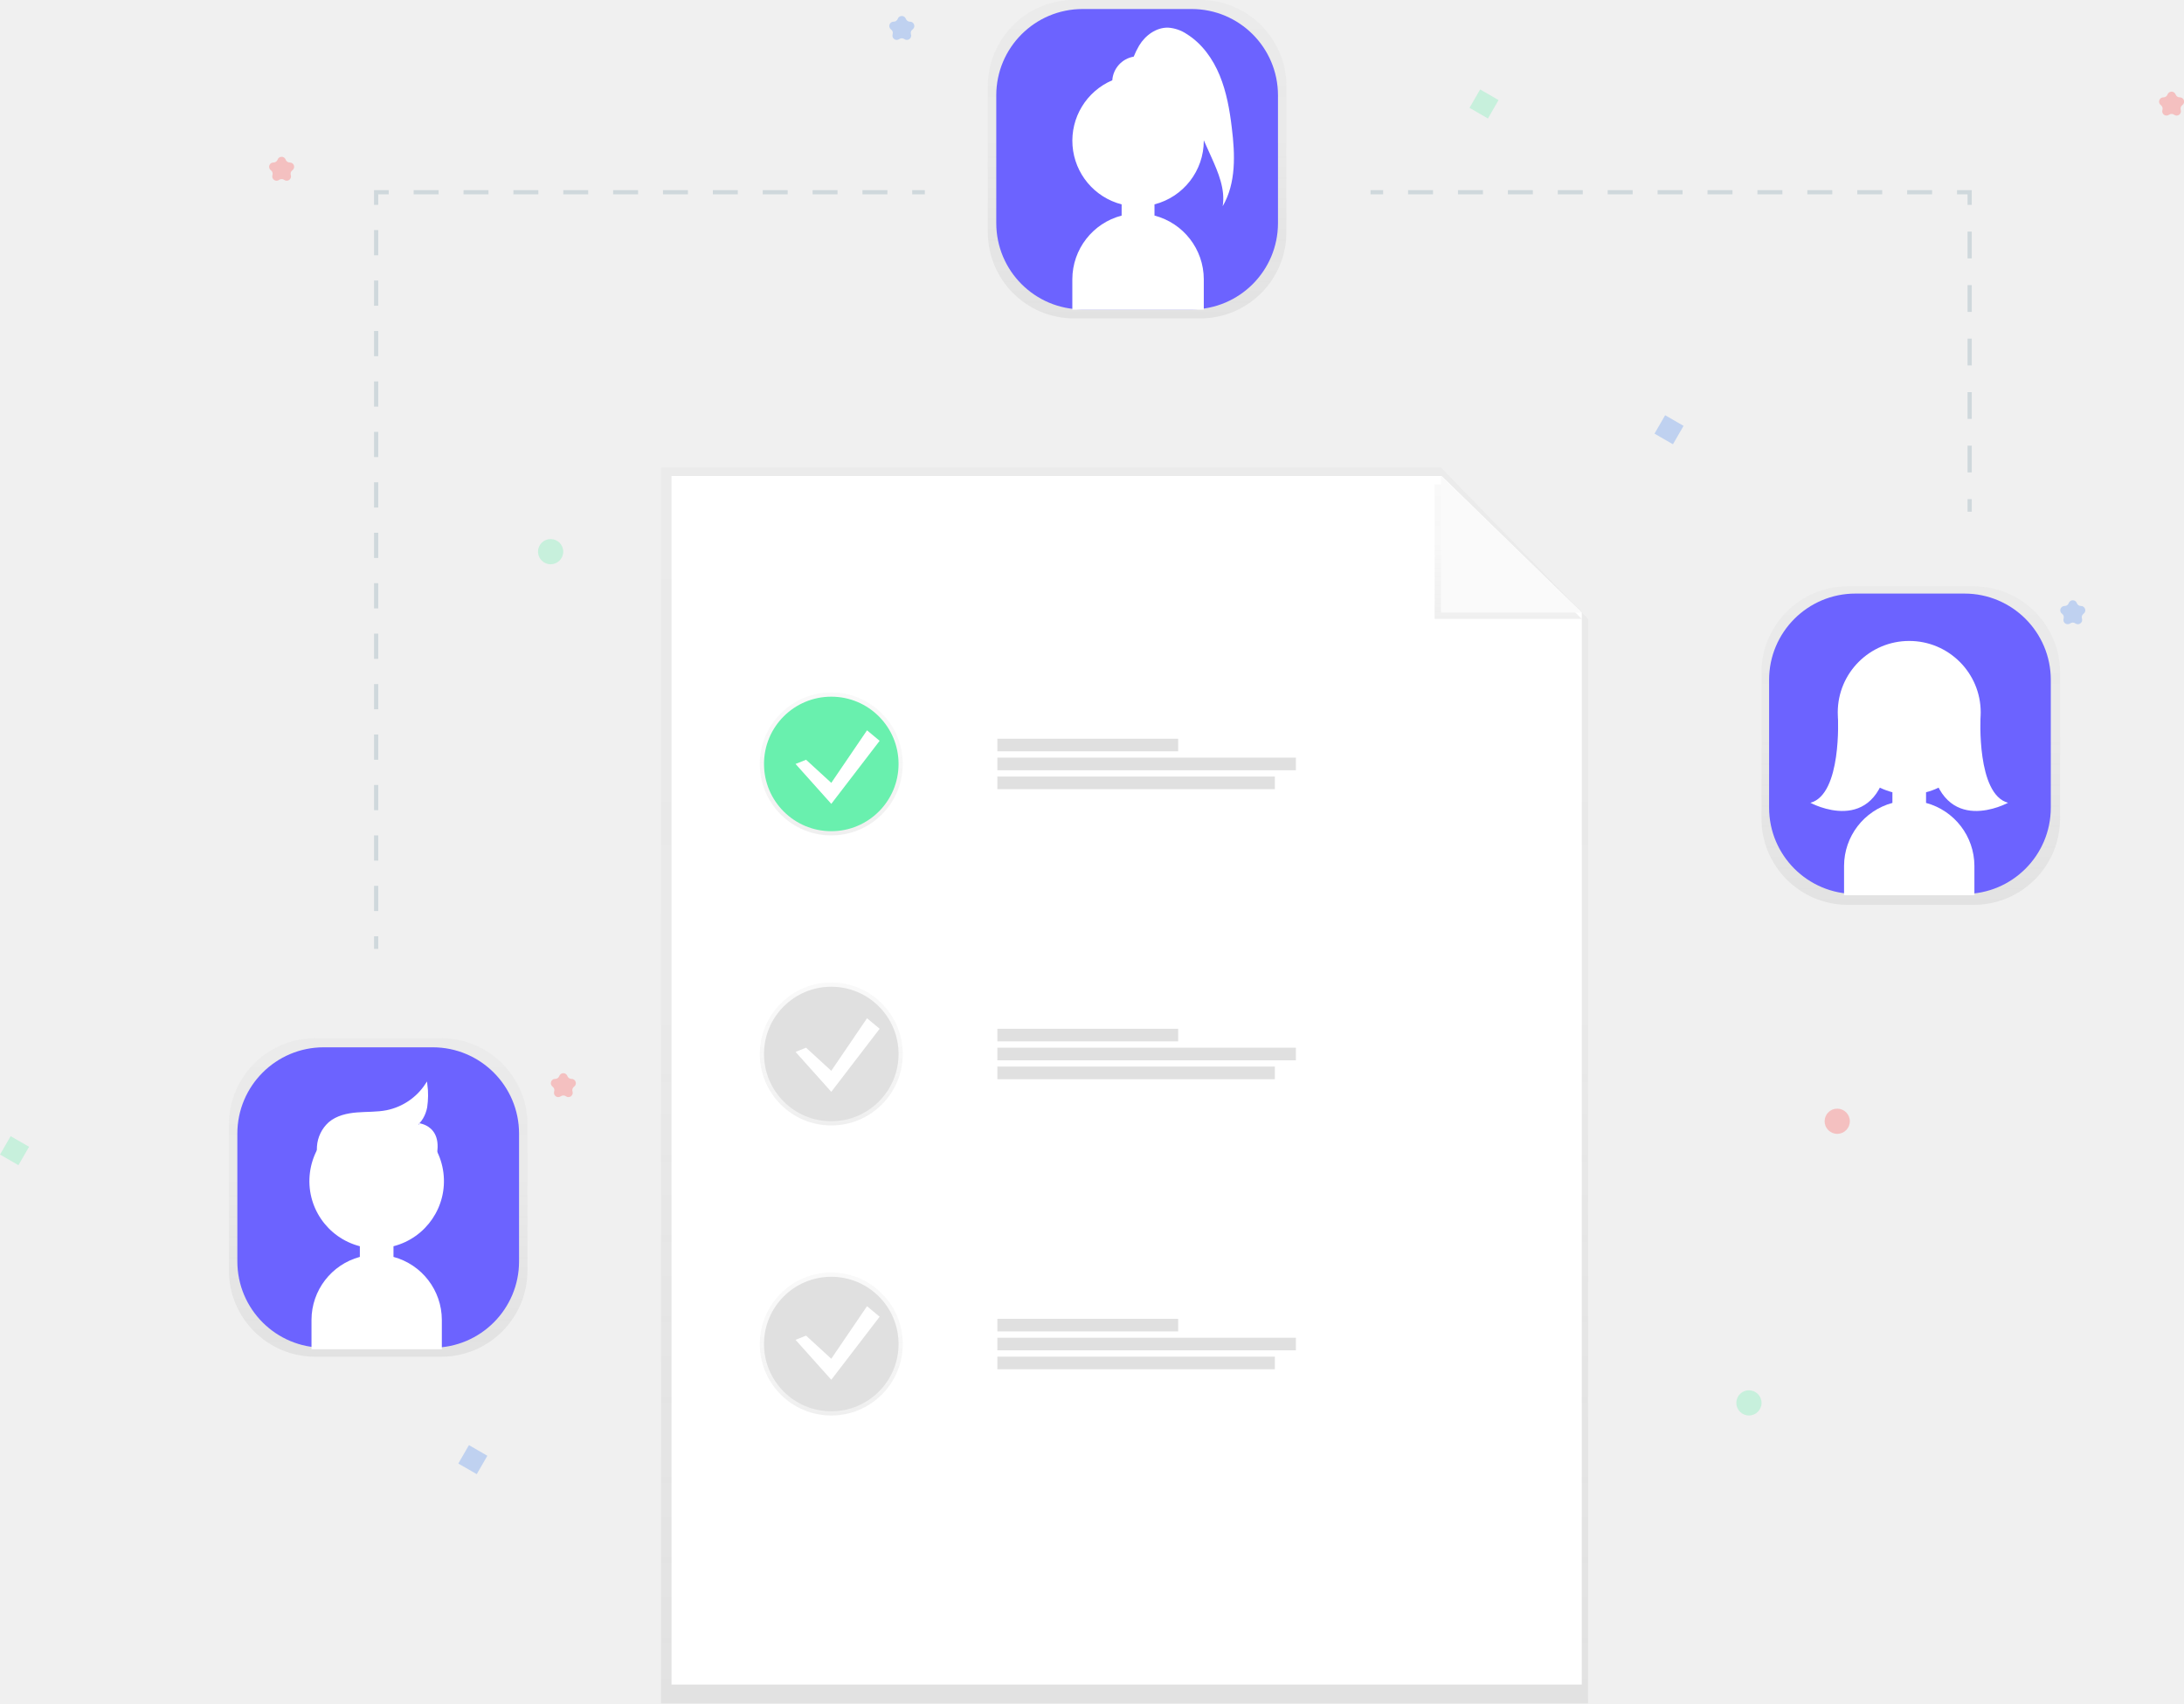
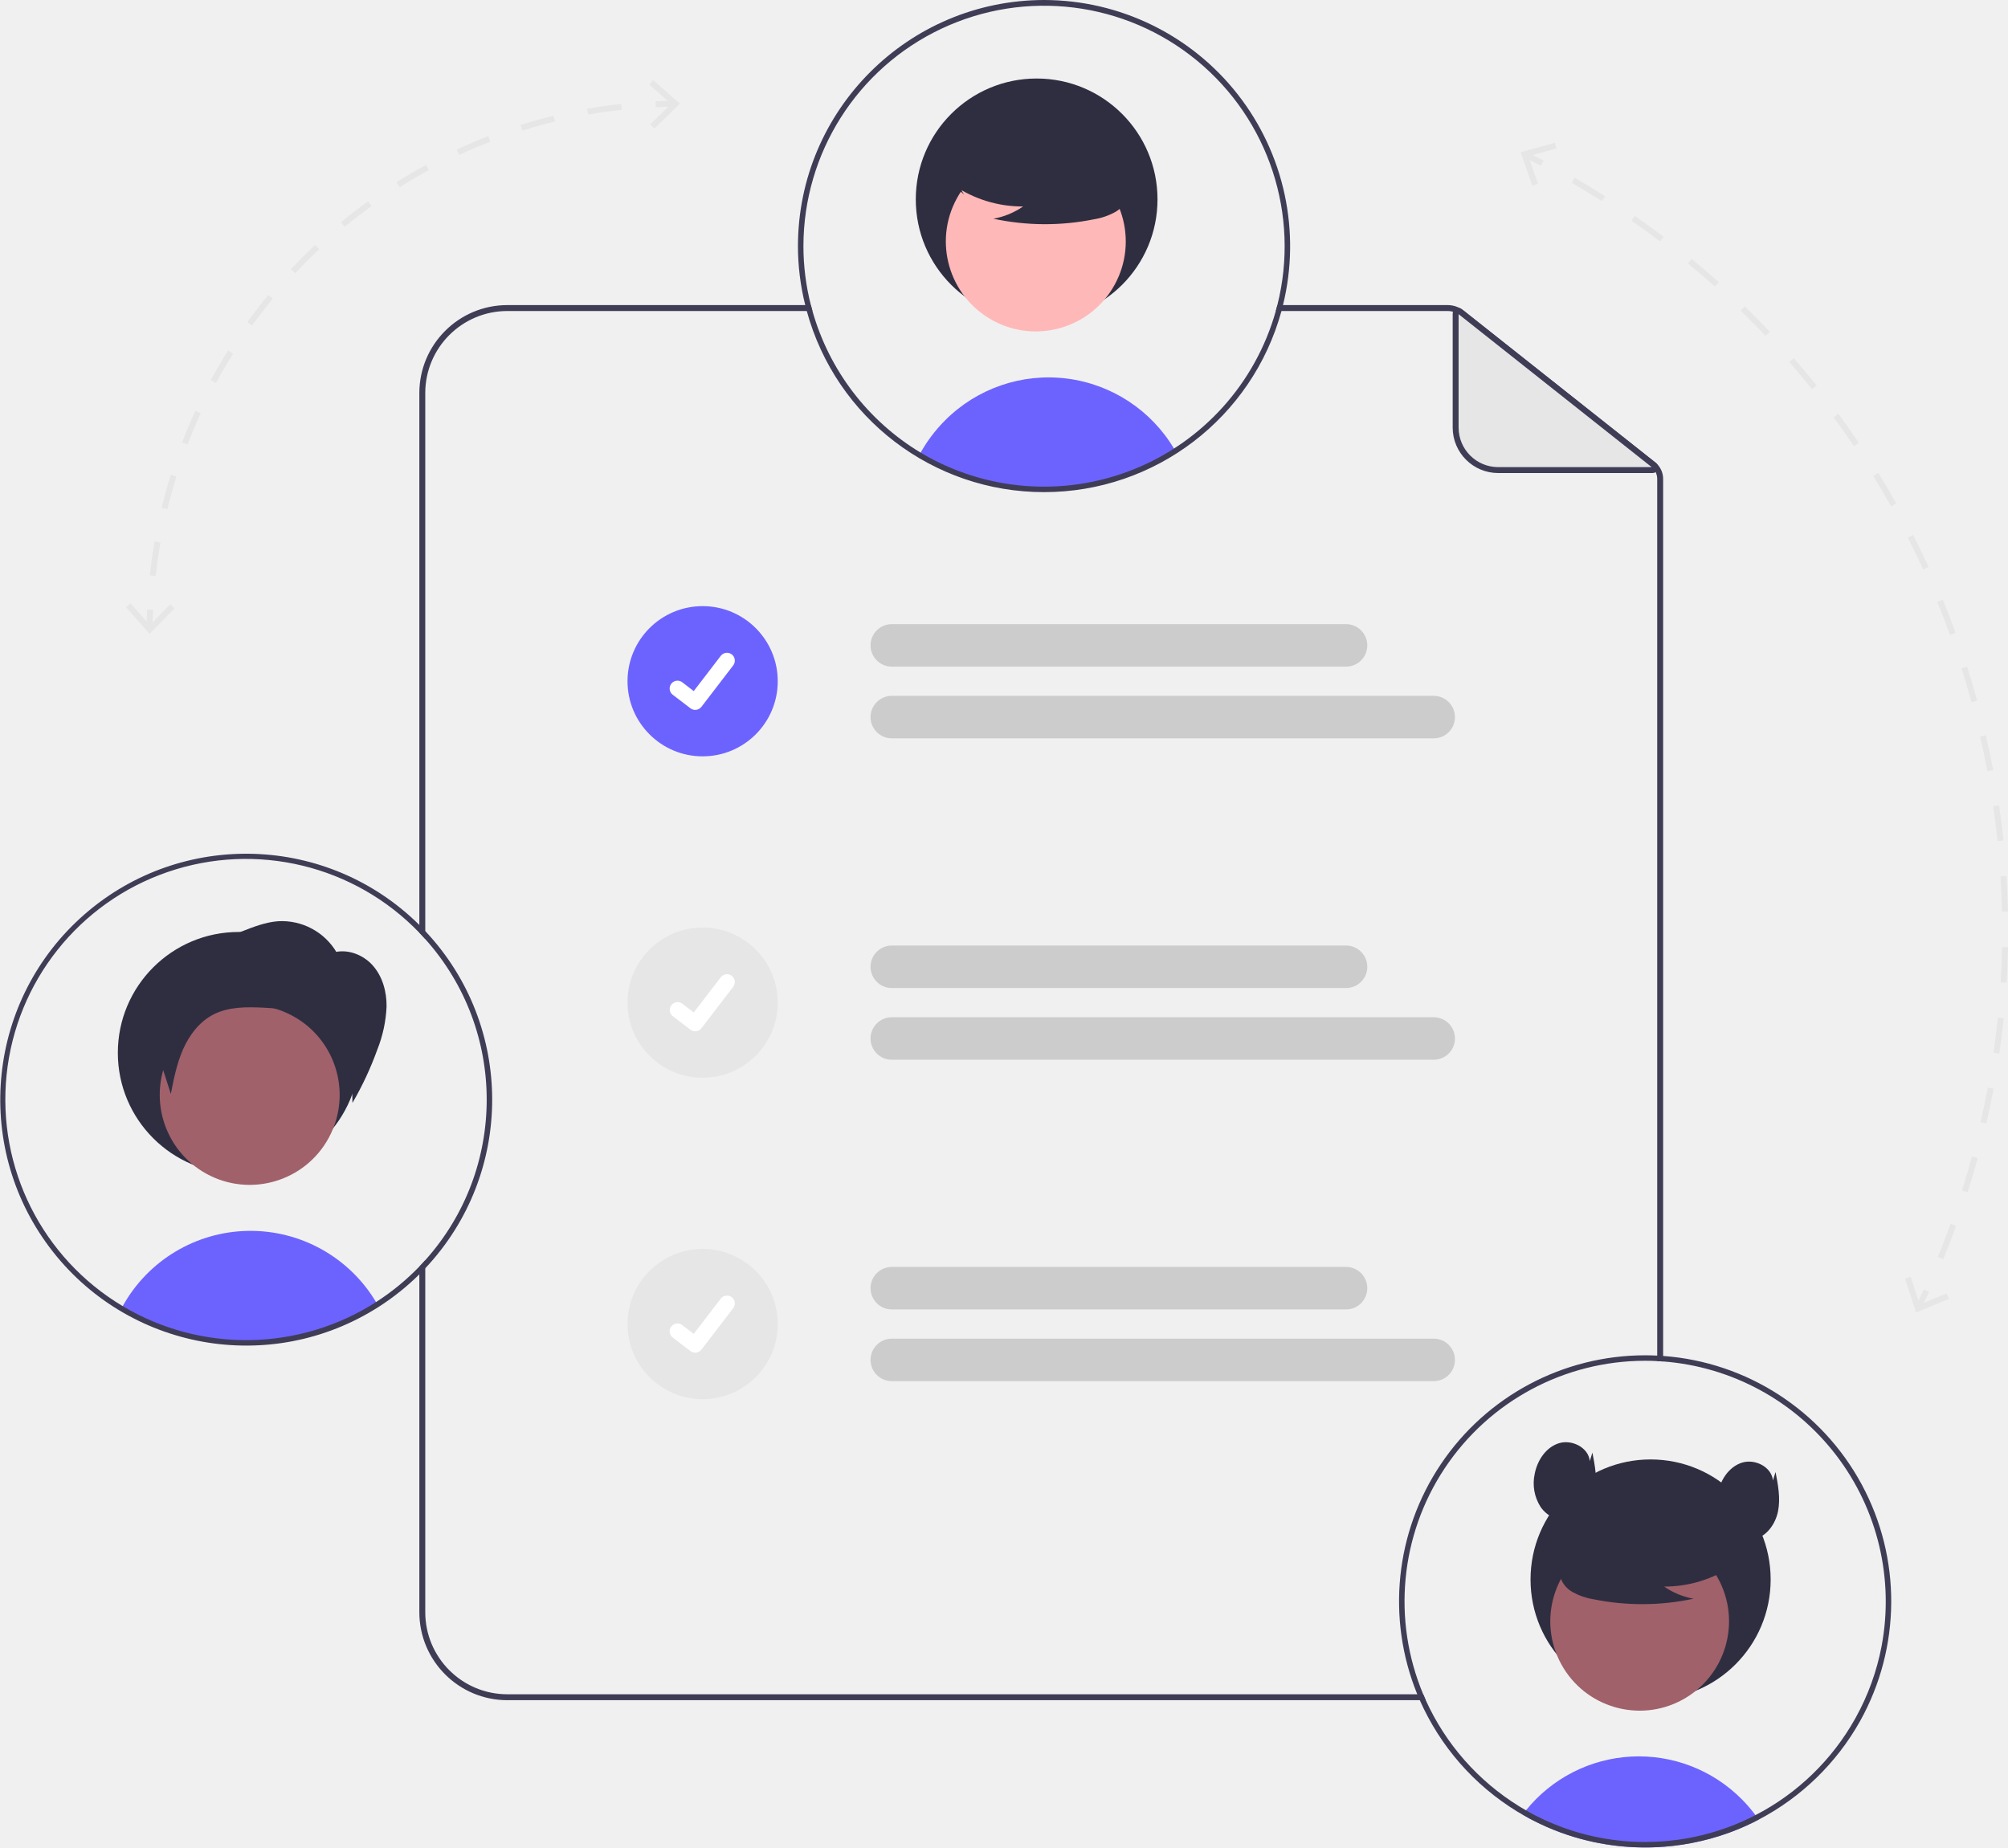
- <svg xmlns="http://www.w3.org/2000/svg" xmlns:xlink="http://www.w3.org/1999/xlink" id="54fcc2f7-53e7-45d8-a841-dc7d14505feb" data-name="Layer 1" width="1038.87" height="810.47" viewBox="0 0 1038.87 810.47">
-   <defs>
-     <linearGradient id="27465f25-9408-49a9-9216-48a6ce9c70a8" x1="534.92" y1="810.47" x2="534.92" y2="222.47" gradientUnits="userSpaceOnUse">
-       <stop offset="0" stop-color="gray" stop-opacity="0.25" />
-       <stop offset="0.54" stop-color="gray" stop-opacity="0.12" />
-       <stop offset="1" stop-color="gray" stop-opacity="0.1" />
-     </linearGradient>
-     <linearGradient id="e91042cb-24ea-45b7-b114-6b1d04bb7f08" x1="717.42" y1="294.47" x2="717.42" y2="230.47" xlink:href="#27465f25-9408-49a9-9216-48a6ce9c70a8" />
-     <linearGradient id="9cf8e098-6faf-4a73-b831-ba42ba092f0c" x1="395.42" y1="397.47" x2="395.42" y2="329.47" xlink:href="#27465f25-9408-49a9-9216-48a6ce9c70a8" />
-     <linearGradient id="21bcc3e4-cd05-4d2e-b95d-9c2cbf890a58" x1="395.42" y1="535.47" x2="395.42" y2="467.47" xlink:href="#27465f25-9408-49a9-9216-48a6ce9c70a8" />
-     <linearGradient id="4d853afe-cdcc-4858-a900-820b5357492d" x1="395.42" y1="673.47" x2="395.42" y2="605.47" xlink:href="#27465f25-9408-49a9-9216-48a6ce9c70a8" />
-     <linearGradient id="d1e401fd-77b8-4ce0-9bb7-4c75914a74e3" x1="908.9" y1="430.51" x2="908.9" y2="279" xlink:href="#27465f25-9408-49a9-9216-48a6ce9c70a8" />
-     <linearGradient id="d4f55a51-6681-4e20-af66-41db58e2378f" x1="540.9" y1="151.51" x2="540.9" y2="0" xlink:href="#27465f25-9408-49a9-9216-48a6ce9c70a8" />
-     <linearGradient id="fbbf67ca-fbff-4142-84f8-518d9367c25b" x1="179.9" y1="645.51" x2="179.9" y2="494" xlink:href="#27465f25-9408-49a9-9216-48a6ce9c70a8" />
-   </defs>
-   <g opacity="0.5">
-     <polygon points="755.41 810.47 314.42 810.47 314.42 222.47 685.42 222.47 755.41 294.47 755.41 810.47" fill="url(#27465f25-9408-49a9-9216-48a6ce9c70a8)" />
-   </g>
-   <polygon points="752.41 801.47 319.42 801.47 319.42 226.47 685.75 226.47 752.41 291.47 752.41 801.47" fill="#fff" />
-   <g opacity="0.5">
-     <polygon points="682.41 294.47 682.41 230.47 688.17 230.47 752.41 294.47 682.41 294.47" fill="url(#e91042cb-24ea-45b7-b114-6b1d04bb7f08)" />
-   </g>
-   <polygon points="685.41 291.47 685.41 226.47 752.41 291.47 685.41 291.47" fill="#fafafa" />
-   <g opacity="0.5">
-     <circle cx="395.42" cy="363.47" r="34" fill="url(#9cf8e098-6faf-4a73-b831-ba42ba092f0c)" />
-   </g>
-   <circle cx="395.42" cy="363.47" r="32" fill="#69f0ae" />
-   <g opacity="0.5">
-     <circle cx="395.42" cy="501.47" r="34" fill="url(#21bcc3e4-cd05-4d2e-b95d-9c2cbf890a58)" />
-   </g>
-   <circle cx="395.42" cy="501.47" r="32" fill="#e0e0e0" />
-   <g opacity="0.5">
-     <circle cx="395.42" cy="639.47" r="34" fill="url(#4d853afe-cdcc-4858-a900-820b5357492d)" />
-   </g>
-   <circle cx="395.42" cy="639.47" r="32" fill="#e0e0e0" />
-   <rect x="474.42" y="351.47" width="86" height="6" fill="#e0e0e0" />
-   <rect x="474.42" y="360.47" width="142" height="6" fill="#e0e0e0" />
-   <rect x="474.42" y="369.47" width="132" height="6" fill="#e0e0e0" />
-   <rect x="474.42" y="489.47" width="86" height="6" fill="#e0e0e0" />
-   <rect x="474.42" y="498.47" width="142" height="6" fill="#e0e0e0" />
-   <rect x="474.42" y="507.47" width="132" height="6" fill="#e0e0e0" />
-   <rect x="474.42" y="627.47" width="86" height="6" fill="#e0e0e0" />
-   <rect x="474.42" y="636.47" width="142" height="6" fill="#e0e0e0" />
-   <rect x="474.42" y="645.47" width="132" height="6" fill="#e0e0e0" />
-   <polygon points="383.42 361.47 395.42 372.47 412.42 347.47 418.42 352.47 395.42 382.47 378.42 363.47 383.42 361.47" fill="#fff" />
-   <polygon points="383.42 498.47 395.42 509.47 412.42 484.47 418.42 489.47 395.42 519.47 378.42 500.47 383.42 498.47" fill="#fff" />
-   <polygon points="383.42 635.47 395.42 646.47 412.42 621.47 418.42 626.47 395.42 656.47 378.42 637.47 383.42 635.47" fill="#fff" />
-   <g opacity="0.5">
-     <rect x="837.88" y="279" width="142.04" height="151.51" rx="41.07" ry="41.07" fill="url(#d1e401fd-77b8-4ce0-9bb7-4c75914a74e3)" />
-   </g>
-   <rect x="841.51" y="282.41" width="134" height="142.93" rx="41.07" ry="41.07" fill="#6c63ff" />
-   <path d="M996.73,426.77V421.7a32,32,0,1,0-16,0v5.07a31.12,31.12,0,0,0-23,29.94v14h62v-14A31.12,31.12,0,0,0,996.73,426.77Z" transform="translate(-80.56 -44.76)" fill="#fff" />
-   <circle cx="908.17" cy="338.95" r="34" fill="#fff" />
-   <path d="M1022.64,386.06s-1.91,36.65,13.09,40.65c0,0-31,17-37-20Z" transform="translate(-80.56 -44.76)" fill="#fff" />
-   <path d="M954.82,386.06s1.91,36.65-13.09,40.65c0,0,31,17,37-20Z" transform="translate(-80.56 -44.76)" fill="#fff" />
-   <g opacity="0.5">
-     <rect x="469.88" width="142.04" height="151.51" rx="41.07" ry="41.07" fill="url(#d4f55a51-6681-4e20-af66-41db58e2378f)" />
-   </g>
-   <rect x="473.9" y="4.29" width="134" height="142.93" rx="41.07" ry="41.07" fill="#6c63ff" />
-   <path d="M666.5,105.61c-1-8.49-2.5-17-5.75-24.94S652.28,65.44,645,60.92a18,18,0,0,0-8.7-3c-5.69-.2-10.95,3.64-13.88,8.52a39.74,39.74,0,0,0-2.59,5.27,12.27,12.27,0,0,0-10.18,11.24A31.28,31.28,0,0,0,614.09,142v5.33a31.39,31.39,0,0,0-23.45,30.27V192.1h62.53V177.59a31.39,31.39,0,0,0-23.45-30.27V142a31.28,31.28,0,0,0,23.45-30.28c0-.07,0-.15,0-.22l3.52,7.83c3.35,7.46,6.78,15.46,5.47,23.54C668.59,131.87,668.06,118.25,666.5,105.61Z" transform="translate(-80.56 -44.76)" fill="#fff" />
-   <g opacity="0.5">
-     <rect x="108.88" y="494" width="142.04" height="151.51" rx="41.07" ry="41.07" fill="url(#fbbf67ca-fbff-4142-84f8-518d9367c25b)" />
-   </g>
-   <rect x="112.9" y="498.29" width="134" height="142.93" rx="41.07" ry="41.07" fill="#6c63ff" />
-   <path d="M234.45,602.7a23.91,23.91,0,0,1-2.63-12.4,16.58,16.58,0,0,1,5.46-11.25c3.59-3.06,8.46-4.14,13.16-4.52s9.47-.15,14.1-1.06a29.47,29.47,0,0,0,18.82-12.76,39.63,39.63,0,0,1-.1,10.85c-.7,3.56-2.53,7.06-5.62,9,3.74-1.73,3.34,2.33,2.52,4.76,1.86,2.24,6.36,2.61,6.59,5.51a18.24,18.24,0,0,1-.94,8.57c-1.13,2.67.08,7.38-2.81,7.59" transform="translate(-80.56 -44.76)" fill="#fff" stroke="#fff" stroke-miterlimit="10" />
-   <path d="M279.78,579.16s16.45,1.43,4.74,25.86" transform="translate(-80.56 -44.76)" fill="#fff" />
-   <path d="M267.73,642.77V637.7a32,32,0,1,0-16,0v5.07a31.12,31.12,0,0,0-23,29.94v14h62v-14A31.12,31.12,0,0,0,267.73,642.77Z" transform="translate(-80.56 -44.76)" fill="#fff" />
-   <line x1="178.92" y1="451.47" x2="178.92" y2="445.47" fill="none" stroke="#cfd8dc" stroke-miterlimit="10" stroke-width="2" />
-   <line x1="178.92" y1="433.47" x2="178.92" y2="103.47" fill="none" stroke="#cfd8dc" stroke-miterlimit="10" stroke-width="2" stroke-dasharray="12 12" />
-   <polyline points="178.91 97.47 178.91 91.47 184.91 91.47" fill="none" stroke="#cfd8dc" stroke-miterlimit="10" stroke-width="2" />
-   <line x1="196.77" y1="91.47" x2="427.99" y2="91.47" fill="none" stroke="#cfd8dc" stroke-miterlimit="10" stroke-width="2" stroke-dasharray="11.86 11.86" />
-   <line x1="433.92" y1="91.47" x2="439.92" y2="91.47" fill="none" stroke="#cfd8dc" stroke-miterlimit="10" stroke-width="2" />
-   <line x1="651.92" y1="91.47" x2="657.92" y2="91.47" fill="none" stroke="#cfd8dc" stroke-miterlimit="10" stroke-width="2" />
-   <line x1="669.78" y1="91.47" x2="924.98" y2="91.47" fill="none" stroke="#cfd8dc" stroke-miterlimit="10" stroke-width="2" stroke-dasharray="11.87 11.87" />
-   <polyline points="930.91 91.47 936.91 91.47 936.91 97.47" fill="none" stroke="#cfd8dc" stroke-miterlimit="10" stroke-width="2" />
-   <line x1="936.92" y1="110.2" x2="936.92" y2="231.11" fill="none" stroke="#cfd8dc" stroke-miterlimit="10" stroke-width="2" stroke-dasharray="12.73 12.73" />
-   <line x1="936.92" y1="237.47" x2="936.92" y2="243.47" fill="none" stroke="#cfd8dc" stroke-miterlimit="10" stroke-width="2" />
-   <rect x="82.42" y="587.17" width="10.12" height="10.12" transform="translate(227.27 -9.16) rotate(30)" fill="#69f0ae" opacity="0.3" />
-   <rect x="781.42" y="89.17" width="10.12" height="10.12" transform="translate(71.92 -425.38) rotate(30)" fill="#69f0ae" opacity="0.3" />
-   <rect x="300.42" y="734.17" width="10.12" height="10.12" transform="translate(329.98 -98.46) rotate(30)" fill="#4d8af0" opacity="0.3" />
-   <rect x="869.42" y="244.17" width="10.12" height="10.12" transform="translate(161.21 -448.61) rotate(30)" fill="#4d8af0" opacity="0.3" />
-   <circle cx="831.92" cy="667.47" r="6" fill="#69f0ae" opacity="0.3" />
-   <circle cx="261.92" cy="262.47" r="6" fill="#69f0ae" opacity="0.3" />
-   <circle cx="873.92" cy="533.47" r="6" fill="#ff5252" opacity="0.3" />
-   <path d="M1115.43,89.65h0a2.05,2.05,0,0,0,2,1.42h0a2.05,2.05,0,0,1,1.21,3.71h0a2.05,2.05,0,0,0-.75,2.29h0a2.05,2.05,0,0,1-3.16,2.29h0a2.05,2.05,0,0,0-2.41,0h0a2.05,2.05,0,0,1-3.16-2.29h0a2.05,2.05,0,0,0-.75-2.29h0a2.05,2.05,0,0,1,1.21-3.71h0a2.05,2.05,0,0,0,2-1.42h0A2.05,2.05,0,0,1,1115.43,89.65Z" transform="translate(-80.56 -44.76)" fill="#ff5252" opacity="0.3" />
-   <path d="M350.43,556.65h0a2.05,2.05,0,0,0,2,1.42h0a2.05,2.05,0,0,1,1.21,3.71h0a2.05,2.05,0,0,0-.75,2.29h0a2.05,2.05,0,0,1-3.16,2.29h0a2.05,2.05,0,0,0-2.41,0h0a2.05,2.05,0,0,1-3.16-2.29h0a2.05,2.05,0,0,0-.75-2.29h0a2.05,2.05,0,0,1,1.21-3.71h0a2.05,2.05,0,0,0,2-1.42h0A2.05,2.05,0,0,1,350.43,556.65Z" transform="translate(-80.56 -44.76)" fill="#ff5252" opacity="0.3" />
-   <path d="M216.43,120.65h0a2.05,2.05,0,0,0,2,1.42h0a2.05,2.05,0,0,1,1.21,3.71h0a2.05,2.05,0,0,0-.75,2.29h0a2.05,2.05,0,0,1-3.16,2.29h0a2.05,2.05,0,0,0-2.41,0h0a2.05,2.05,0,0,1-3.16-2.29h0a2.05,2.05,0,0,0-.75-2.29h0a2.05,2.05,0,0,1,1.21-3.71h0a2.05,2.05,0,0,0,2-1.42h0A2.05,2.05,0,0,1,216.43,120.65Z" transform="translate(-80.56 -44.76)" fill="#ff5252" opacity="0.3" />
-   <path d="M511.43,53.65h0a2.05,2.05,0,0,0,2,1.42h0a2.05,2.05,0,0,1,1.21,3.71h0a2.05,2.05,0,0,0-.75,2.29h0a2.05,2.05,0,0,1-3.16,2.29h0a2.05,2.05,0,0,0-2.41,0h0a2.05,2.05,0,0,1-3.16-2.29h0a2.05,2.05,0,0,0-.75-2.29h0a2.05,2.05,0,0,1,1.21-3.71h0a2.05,2.05,0,0,0,2-1.42h0A2.05,2.05,0,0,1,511.43,53.65Z" transform="translate(-80.56 -44.76)" fill="#4d8af0" opacity="0.3" />
-   <path d="M1068.43,331.65h0a2.05,2.05,0,0,0,2,1.42h0a2.05,2.05,0,0,1,1.21,3.71h0a2.05,2.05,0,0,0-.75,2.29h0a2.05,2.05,0,0,1-3.16,2.29h0a2.05,2.05,0,0,0-2.41,0h0a2.05,2.05,0,0,1-3.16-2.29h0a2.05,2.05,0,0,0-.75-2.29h0a2.05,2.05,0,0,1,1.21-3.71h0a2.05,2.05,0,0,0,2-1.42h0A2.05,2.05,0,0,1,1068.43,331.65Z" transform="translate(-80.56 -44.76)" fill="#4d8af0" opacity="0.3" />
+ <svg xmlns="http://www.w3.org/2000/svg" id="aba92bf9-15c7-4666-a277-8a6e60b3ba94" data-name="Layer 1" width="677.858" height="623.712" viewBox="0 0 677.858 623.712">
+   <path d="M741.511,710.144H432.321a27.721,27.721,0,0,1-27.69-27.7v-118.85c-.64.73-1.31,1.45-2,2.15v116.7a29.727,29.727,0,0,0,29.69,29.7H742.381C742.081,711.484,741.791,710.814,741.511,710.144Zm-336.88-439.3a27.721,27.721,0,0,1,27.69-27.7h103.02c-.19-.67-.37-1.33-.54-2h-102.48a29.727,29.727,0,0,0-29.69,29.7v182.2c.69.7,1.35,1.42,2,2.15Zm415.16,23.36-64.6-51.17a8.733,8.733,0,0,0-5.42-1.89H692.281c-.16.67-.34,1.34-.53,2h58.02a6.796,6.796,0,0,1,4.18,1.45l64.6,51.18a5.146,5.146,0,0,1,1.96,4.06v297.83c.67.02,1.34.07,2,.12v-297.95A7.137,7.137,0,0,0,819.791,294.204Z" transform="translate(-261.0712 -138.1442)" fill="#3f3d56" />
+   <path d="M818.938,296.846H766.812a14.348,14.348,0,0,1-14.348-14.348V243.999a.897.897,0,0,1,1.454-.703l65.577,51.951A.897.897,0,0,1,818.938,296.846Z" transform="translate(-261.0712 -138.1442)" fill="#e6e6e6" />
+   <path d="M818.938,297.846H766.812a15.366,15.366,0,0,1-15.348-15.348v-38.499a1.897,1.897,0,0,1,3.074-1.487l65.577,51.951a1.896,1.896,0,0,1-1.178,3.383Zm0-2v0Zm-65.474-51.634V282.498a13.363,13.363,0,0,0,13.348,13.348H818.641Z" transform="translate(-261.0712 -138.1442)" fill="#3f3d56" />
+   <path d="M715.466,363.205H562.122a7.174,7.174,0,1,1,0-14.348H715.466a7.174,7.174,0,0,1,0,14.348Z" transform="translate(-261.0712 -138.1442)" fill="#ccc" />
+   <path d="M745.059,387.418H562.122a7.174,7.174,0,1,1,0-14.348h182.937a7.174,7.174,0,1,1,0,14.348Z" transform="translate(-261.0712 -138.1442)" fill="#ccc" />
+   <path d="M715.466,471.712H562.122a7.174,7.174,0,0,1,0-14.348H715.466a7.174,7.174,0,0,1,0,14.348Z" transform="translate(-261.0712 -138.1442)" fill="#ccc" />
+   <path d="M745.059,495.924H562.122a7.174,7.174,0,1,1,0-14.348h182.937a7.174,7.174,0,1,1,0,14.348Z" transform="translate(-261.0712 -138.1442)" fill="#ccc" />
+   <path d="M715.466,580.219H562.122a7.174,7.174,0,1,1,0-14.348H715.466a7.174,7.174,0,0,1,0,14.348Z" transform="translate(-261.0712 -138.1442)" fill="#ccc" />
+   <path d="M745.059,604.431H562.122a7.174,7.174,0,1,1,0-14.348h182.937a7.174,7.174,0,1,1,0,14.348Z" transform="translate(-261.0712 -138.1442)" fill="#ccc" />
+   <circle id="a4ecd73b-08d8-48cc-a4e8-61145e733de3" data-name="Ellipse 44" cx="237.194" cy="229.993" r="25.356" fill="#6c63ff" />
+   <path id="e1436a23-a259-49e2-b8fe-799bdd526759" data-name="Path 395" d="M495.753,377.81a2.63,2.63,0,0,1-1.582-.526l-.028-.021-5.959-4.558a2.648,2.648,0,1,1,3.222-4.203l3.86,2.96,9.121-11.899a2.647,2.647,0,0,1,3.711-.49l.001.001-.057.079.058-.079a2.65,2.65,0,0,1,.49,3.712l-10.728,13.99a2.649,2.649,0,0,1-2.106,1.033Z" transform="translate(-261.0712 -138.1442)" fill="#fff" />
+   <circle id="be8a52d2-63f9-435f-813d-f0401f75b826" data-name="Ellipse 44" cx="237.194" cy="338.5" r="25.356" fill="#e6e6e6" />
+   <path id="e3c7ab69-76f6-4704-bab0-1a6933653e72" data-name="Path 395" d="M495.753,486.317a2.63,2.63,0,0,1-1.582-.526l-.028-.021-5.959-4.558a2.648,2.648,0,0,1,3.222-4.203l3.86,2.96,9.121-11.899a2.647,2.647,0,0,1,3.711-.49l.001.001-.057.079.058-.079a2.65,2.65,0,0,1,.49,3.712l-10.728,13.99a2.649,2.649,0,0,1-2.106,1.033Z" transform="translate(-261.0712 -138.1442)" fill="#fff" />
+   <circle id="fc7f6027-3824-4a0f-8274-ead5998d3b8e" data-name="Ellipse 44" cx="237.194" cy="447.007" r="25.356" fill="#e6e6e6" />
+   <path id="a068fab7-b499-433d-8534-b02b75008e19" data-name="Path 395" d="M495.753,594.823a2.63,2.63,0,0,1-1.582-.526l-.028-.021-5.959-4.558a2.648,2.648,0,1,1,3.222-4.203l3.86,2.96,9.121-11.899a2.647,2.647,0,0,1,3.711-.49l.001.001-.057.079.058-.079a2.65,2.65,0,0,1,.49,3.712l-10.728,13.99a2.649,2.649,0,0,1-2.106,1.033Z" transform="translate(-261.0712 -138.1442)" fill="#fff" />
+   <path d="M854.768,752.469q-2.146,1.121-4.366,2.123-2.021.914-4.107,1.717c-.508.194-1.024.388-1.541.582a82.638,82.638,0,0,1-12.553,3.461q-3.171.623-6.424.978-2.686.305-5.427.434c-1.302.065-2.603.092-3.914.092a82.927,82.927,0,0,1-15.47-1.449c-1.33-.24-2.631-.526-3.932-.84a81.945,81.945,0,0,1-18.156-6.701c-.517-.258-1.034-.535-1.551-.803-.766-.406-1.513-.831-2.261-1.274.36-.498.748-.988,1.144-1.468a48.953,48.953,0,0,1,72.8-3.784,50.098,50.098,0,0,1,4.671,5.409C854.057,751.444,854.417,751.952,854.768,752.469Z" transform="translate(-261.0712 -138.1442)" fill="#6c63ff" />
+   <circle cx="557.205" cy="533.248" r="40.53" fill="#2f2e41" />
+   <circle cx="814.587" cy="685.51" r="30.166" transform="translate(-490.0586 336.5842) rotate(-28.66306)" fill="#a0616a" />
+   <path d="M846.284,666.536a41.028,41.028,0,0,1-23.447,7.246,25.142,25.142,0,0,0,9.965,4.1,82.729,82.729,0,0,1-33.792.19,21.871,21.871,0,0,1-7.074-2.43,8.953,8.953,0,0,1-4.366-5.84c-.741-4.235,2.559-8.083,5.989-10.677a44.175,44.175,0,0,1,37.121-7.418c4.147,1.072,8.301,2.883,10.994,6.213s3.491,8.464.925,11.893Z" transform="translate(-261.0712 -138.1442)" fill="#2f2e41" />
+   <path d="M822.511,595.924c-.66-.05-1.33-.09-2-.12-1.35-.07-2.71-.1-4.08-.1a83.072,83.072,0,0,0-76.92,114.44c.27.67.55,1.34.85,2a83.673,83.673,0,0,0,32.84,37.56l.53.31c.45.27.89.53,1.33.77.75.45,1.5.87,2.26,1.28.52.27,1.04.54,1.55.8a81.774,81.774,0,0,0,18.16,6.7c1.3.32,2.6.6,3.93.84a82.963,82.963,0,0,0,15.47,1.45c1.31,0,2.61-.03,3.92-.09,1.82-.08,3.63-.23,5.42-.43q3.255-.36,6.43-.98a83.313,83.313,0,0,0,12.55-3.46c.52-.2,1.04-.39,1.54-.59,1.4-.53,2.76-1.1,4.11-1.71q2.22-1.005,4.37-2.13a83.876,83.876,0,0,0,34.19-33.2,2.432,2.432,0,0,1,.12-.22,83.047,83.047,0,0,0-66.57-123.12Zm73.72,98.1a80.758,80.758,0,0,1-8.67,23.94c-.07.13-.14.26-.21.38a81.377,81.377,0,0,1-33.67,32.6q-2.13,1.11-4.31,2.08c-1.21.54-2.45,1.06-3.7,1.54-.52.2-1.06.41-1.59.59a79.042,79.042,0,0,1-10.83,3.1,76.825,76.825,0,0,1-8.26,1.3c-1.71.19-3.44.32-5.19.38-1.12.05-2.24.08-3.37.08a80.389,80.389,0,0,1-14.97-1.4,77.371,77.371,0,0,1-8.89-2.18,81.139,81.139,0,0,1-12.91-5.23c-.48-.25-.96-.5-1.43-.76-.68-.36-1.36-.73-2.02-1.12-.5-.28-1-.58-1.49-.87-.29-.17-.57-.34-.86-.52a81.776,81.776,0,0,1-31.48-35.79c-.3-.66-.59-1.33-.87-2a81.226,81.226,0,0,1,74.92-112.59c1.37,0,2.73.03,4.08.11.67.02,1.34.07,2,.12a81.293,81.293,0,0,1,73.72,96.24Z" transform="translate(-261.0712 -138.1442)" fill="#3f3d56" />
+   <path d="M797.751,631.421c-.436-4.586-6.054-7.409-10.447-6.024s-7.277,5.809-8.149,10.332a14.821,14.821,0,0,0,1.999,11.189c2.221,3.196,6.301,5.19,10.107,4.379,4.345-.926,7.355-5.169,8.216-9.527s.006-8.851-.848-13.211Z" transform="translate(-261.0712 -138.1442)" fill="#2f2e41" />
+   <path d="M859.578,637.972c-.436-4.586-6.054-7.409-10.447-6.024s-7.277,5.809-8.149,10.332a14.821,14.821,0,0,0,1.999,11.189c2.221,3.196,6.301,5.19,10.107,4.379,4.345-.926,7.355-5.169,8.216-9.527s.006-8.851-.848-13.211Z" transform="translate(-261.0712 -138.1442)" fill="#2f2e41" />
+   <path d="M657.851,290.39a82.214,82.214,0,0,1-86.443,1.375,49.963,49.963,0,0,1,8.677-11.676,49.321,49.321,0,0,1,77.452,9.756C657.639,290.021,657.75,290.205,657.851,290.39Z" transform="translate(-261.0712 -138.1442)" fill="#6c63ff" />
+   <circle cx="349.95" cy="67.306" r="40.8" fill="#2f2e41" />
+   <circle cx="610.735" cy="219.663" r="30.366" transform="translate(-136.0256 512.0468) rotate(-61.33679)" fill="#ffb8b8" />
+   <path d="M582.827,200.562a41.3,41.3,0,0,0,23.603,7.294,25.309,25.309,0,0,1-10.031,4.127,83.279,83.279,0,0,0,34.017.191,22.016,22.016,0,0,0,7.121-2.446,9.012,9.012,0,0,0,4.396-5.878c.746-4.264-2.576-8.137-6.028-10.748a44.468,44.468,0,0,0-37.368-7.467c-4.174,1.079-8.356,2.902-11.067,6.254s-3.514,8.52-.931,11.972Z" transform="translate(-261.0712 -138.1442)" fill="#2f2e41" />
+   <path d="M613.521,138.144a83.173,83.173,0,0,0-83.08,83.07,82.299,82.299,0,0,0,2.46,19.93c.17.67.34,1.34.52,2a82.987,82.987,0,0,0,80.1,61.15,83.104,83.104,0,0,0,80.15-61.15c.18-.67.35-1.33.51-2a83.128,83.128,0,0,0-80.66-103Zm78.76,103c-.16.67-.34,1.34-.53,2a81.27,81.27,0,0,1-119.87,47.83,81.81,81.81,0,0,1-36.54-47.83c-.19-.67-.37-1.33-.54-2a80.399,80.399,0,0,1-2.51-19.93,81.225,81.225,0,1,1,159.99,19.93Z" transform="translate(-261.0712 -138.1442)" fill="#3f3d56" />
+   <path d="M388.481,578.524a82.211,82.211,0,0,1-86.44,1.38c.14-.27.29-.54.45-.8a49.35,49.35,0,0,1,85.52-1.37c.06.08.11.17.16.25C388.271,578.154,388.381,578.344,388.481,578.524Z" transform="translate(-261.0712 -138.1442)" fill="#6c63ff" />
+   <path d="M382.451,493.584a40.8,40.8,0,1,1-40.8-40.8A40.606,40.606,0,0,1,382.451,493.584Z" transform="translate(-261.0712 -138.1442)" fill="#2f2e41" />
+   <path d="M373.621,518.934a31.366,31.366,0,0,1-1.61,3.43,30.369,30.369,0,0,1-41.21,12.08,30.366,30.366,0,1,1,29.13-53.29A30.375,30.375,0,0,1,373.621,518.934Z" transform="translate(-261.0712 -138.1442)" fill="#a0616a" />
+   <path d="M404.631,452.484c-.64-.7-1.31-1.39-2-2.06a83.027,83.027,0,1,0-13.65,128.88,83.684,83.684,0,0,0,13.65-10.93c.68-.67,1.35-1.35,2-2.05a83.006,83.006,0,0,0,0-113.84Zm-2,113.26a81.498,81.498,0,0,1-14.62,11.99c-.01.01-.02.01-.03.02a81.3,81.3,0,0,1-85.47,1.36c-.01,0-.01-.01-.02-.01a81.221,81.221,0,1,1,100.14-126.06c.69.7,1.35,1.42,2,2.15a81.191,81.191,0,0,1,0,108.4C403.991,564.324,403.321,565.044,402.631,565.744Z" transform="translate(-261.0712 -138.1442)" fill="#3f3d56" />
+   <path d="M374.719,459.702a21.484,21.484,0,0,0-19.809-10.54c-4.149.311-8.096,1.839-11.971,3.351l-19.705,7.686c-5.099,1.989-10.683,4.425-12.896,9.431-2.054,4.646-.521,10.012,1.03,14.849l7.372,22.993c1.01-5.165,2.036-10.381,4.178-15.189s5.528-9.24,10.211-11.643c5.118-2.626,11.151-2.571,16.897-2.295,8.138.392,16.985,1.427,22.767,7.167a23.648,23.648,0,0,1,6.001,11.719,70.541,70.541,0,0,1,1.258,13.265,109.978,109.978,0,0,0,8.399-18.005,44.549,44.549,0,0,0,3.12-14.575c.044-4.992-1.369-10.142-4.698-13.863s-8.753-5.729-13.523-4.256" transform="translate(-261.0712 -138.1442)" fill="#2f2e41" />
+   <path d="M312.584,349.987l-2-.023c.024-2,.081-4.03.171-6.032l1.998.09C312.664,346.002,312.607,348.009,312.584,349.987Z" transform="translate(-261.0712 -138.1442)" fill="#e6e6e6" />
+   <path d="M313.632,332.601l-1.988-.217c.418-3.823.964-7.678,1.625-11.459l1.97.345C314.585,325.008,314.045,328.82,313.632,332.601Zm3.942-22.536-1.944-.471c.905-3.735,1.945-7.488,3.089-11.155l1.909.596C319.497,302.661,318.469,306.373,317.574,310.065Zm6.823-21.852-1.866-.719c1.381-3.588,2.899-7.178,4.51-10.671l1.816.838C327.263,281.115,325.762,284.666,324.396,288.214Zm9.592-20.793-1.758-.953c1.831-3.377,3.798-6.741,5.846-9.998l1.693,1.064C337.744,260.755,335.799,264.081,333.988,267.421Zm12.184-19.38-1.621-1.171c2.25-3.116,4.631-6.199,7.076-9.165l1.543,1.272C350.752,241.91,348.398,244.959,346.172,248.04Zm14.56-17.659-1.458-1.368c2.628-2.801,5.382-5.554,8.186-8.185l1.368,1.459C366.055,224.889,363.331,227.612,360.733,230.381Zm16.69-15.653-1.272-1.543c2.965-2.444,6.047-4.824,9.16-7.072l1.171,1.621C383.402,209.958,380.354,212.311,377.423,214.728Zm18.546-13.391L394.904,199.644c3.253-2.045,6.613-4.009,9.987-5.839l.953,1.758C402.508,197.372,399.185,199.315,395.968,201.337Zm20.101-10.899-.838-1.816c3.485-1.608,7.069-3.123,10.651-4.503l.719,1.866C423.059,187.349,419.516,188.848,416.07,190.438Zm21.326-8.216-.597-1.909c3.666-1.146,7.418-2.187,11.154-3.094l.472,1.943C444.731,180.06,441.021,181.089,437.396,182.222Zm22.232-5.399-.345-1.97c3.78-.663,7.635-1.211,11.458-1.63l.218,1.988C467.178,175.626,463.366,176.169,459.628,176.823Z" transform="translate(-261.0712 -138.1442)" fill="#e6e6e6" />
+   <path d="M482.448,174.326l-.09-1.998c2.003-.09,4.033-.147,6.032-.171l.024,2C486.436,174.18,484.429,174.237,482.448,174.326Z" transform="translate(-261.0712 -138.1442)" fill="#e6e6e6" />
+   <polygon points="58.899 205.414 57.47 204.013 50.576 211.064 44.046 203.673 42.547 205 50.502 214 58.899 205.414" fill="#e6e6e6" />
+   <polygon points="220.914 43.399 219.513 41.97 226.564 35.076 219.173 28.546 220.5 27.047 229.5 35.002 220.914 43.399" fill="#e6e6e6" />
+   <path d="M781.197,194.101q-2.641-1.39-5.32-2.731l.895-1.788q2.698,1.35,5.357,2.749Z" transform="translate(-261.0712 -138.1442)" fill="#e6e6e6" />
+   <path d="M917.101,563.228l-1.851-.759c1.505-3.672,2.952-7.417,4.301-11.133l1.88.682C920.073,555.76,918.616,559.532,917.101,563.228Zm8.199-22.586-1.906-.605c1.199-3.777,2.335-7.628,3.377-11.448l1.929.527C927.652,532.962,926.508,536.84,925.3,540.642Zm6.324-23.183-1.95-.447c.885-3.865,1.701-7.797,2.424-11.687l1.966.366C933.337,509.608,932.516,513.567,931.625,517.459Zm4.395-23.627-1.98-.284c.563-3.922,1.052-7.908,1.453-11.848l1.99.203C937.079,485.869,936.587,489.883,936.02,493.832Zm2.433-23.911-1.997-.12c.238-3.953.397-7.966.473-11.928l2.0.038C938.853,461.9,938.692,465.941,938.453,469.921Zm.457-24.031-1.999.044q-.058-2.609-.162-5.214c-.089-2.227-.206-4.486-.347-6.715l1.996-.126c.142,2.244.259,4.518.349,6.76Q938.852,443.262,938.91,445.89Zm-3.504-23.776c-.411-3.94-.91-7.925-1.482-11.842l1.979-.289c.576,3.944,1.078,7.956,1.492,11.923Zm-3.446-23.615c-.731-3.89-1.553-7.822-2.443-11.684l1.949-.449c.896,3.889,1.724,7.847,2.46,11.765Zm-5.36-23.26c-1.047-3.824-2.186-7.676-3.386-11.449l1.906-.606c1.208,3.799,2.355,7.677,3.409,11.527Zm-7.235-22.751c-1.353-3.725-2.802-7.472-4.306-11.138l1.851-.759c1.514,3.691,2.972,7.464,4.335,11.214Zm-9.062-22.092c-1.653-3.603-3.402-7.221-5.199-10.752l1.783-.907c1.809,3.555,3.571,7.197,5.234,10.825ZM899.471,309.111c-1.94-3.455-3.979-6.919-6.059-10.293l1.703-1.049c2.095,3.397,4.147,6.885,6.101,10.364Zm-12.536-20.331c-2.218-3.287-4.533-6.573-6.883-9.765l1.611-1.185c2.366,3.214,4.697,6.522,6.93,9.832Zm-14.162-19.24c-2.482-3.097-5.061-6.181-7.664-9.168l1.508-1.314c2.621,3.007,5.217,6.113,7.717,9.231Zm-15.7-18.013c-2.729-2.882-5.554-5.744-8.396-8.507l1.394-1.434c2.861,2.782,5.705,5.664,8.453,8.566ZM839.937,234.866c-2.957-2.647-6.009-5.267-9.072-7.788l1.271-1.544c3.084,2.539,6.157,5.177,9.135,7.842Zm-18.46-15.196c-3.154-2.386-6.407-4.742-9.668-7.004l1.14-1.644c3.284,2.278,6.559,4.65,9.735,7.052Zm-19.615-13.605c-3.337-2.119-6.772-4.201-10.208-6.191l1.002-1.731c3.46,2.003,6.918,4.1,10.278,6.233Z" transform="translate(-261.0712 -138.1442)" fill="#e6e6e6" />
+   <path d="M909.75,579.716l-1.801-.869q1.303-2.699,2.545-5.412l1.818.832Q911.061,576.999,909.75,579.716Z" transform="translate(-261.0712 -138.1442)" fill="#e6e6e6" />
+   <polygon points="517.31 62.693 519.197 62.028 515.91 52.731 525.424 50.131 524.894 48.201 513.308 51.369 517.31 62.693" fill="#e6e6e6" />
+   <polygon points="643.078 431.677 644.979 431.051 648.055 440.42 657.176 436.668 657.935 438.52 646.826 443.088 643.078 431.677" fill="#e6e6e6" />
</svg>
